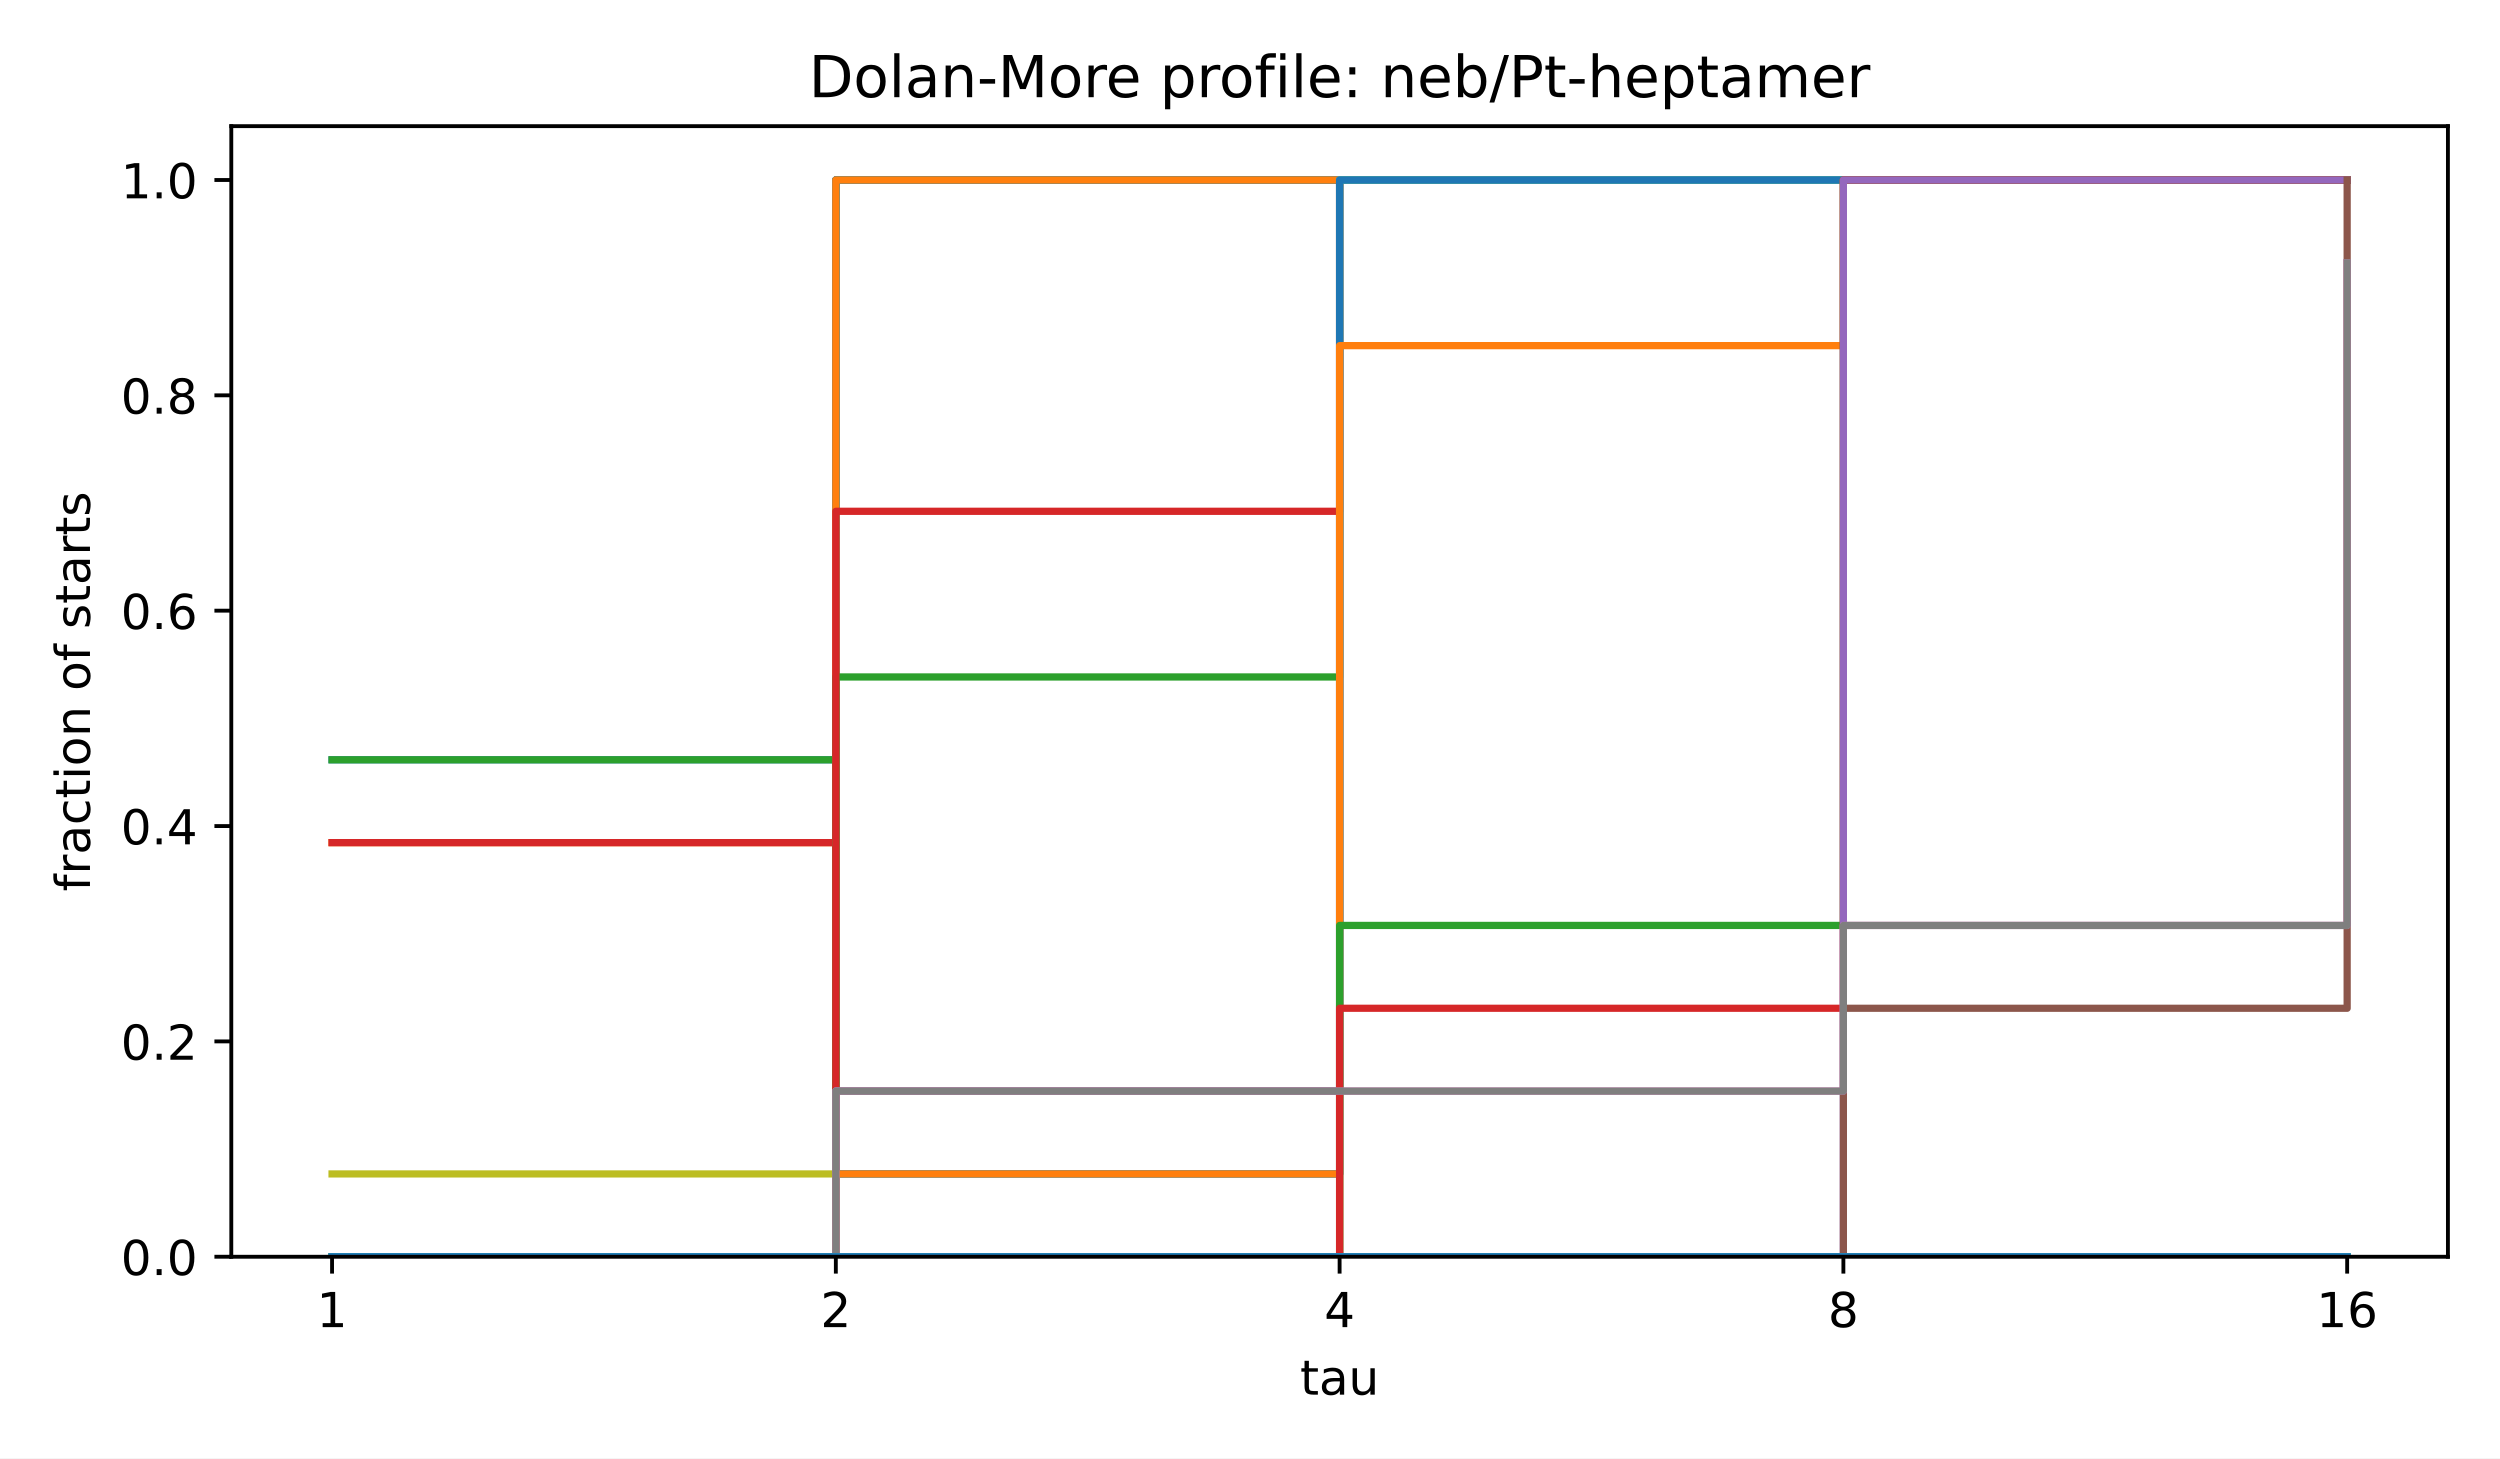
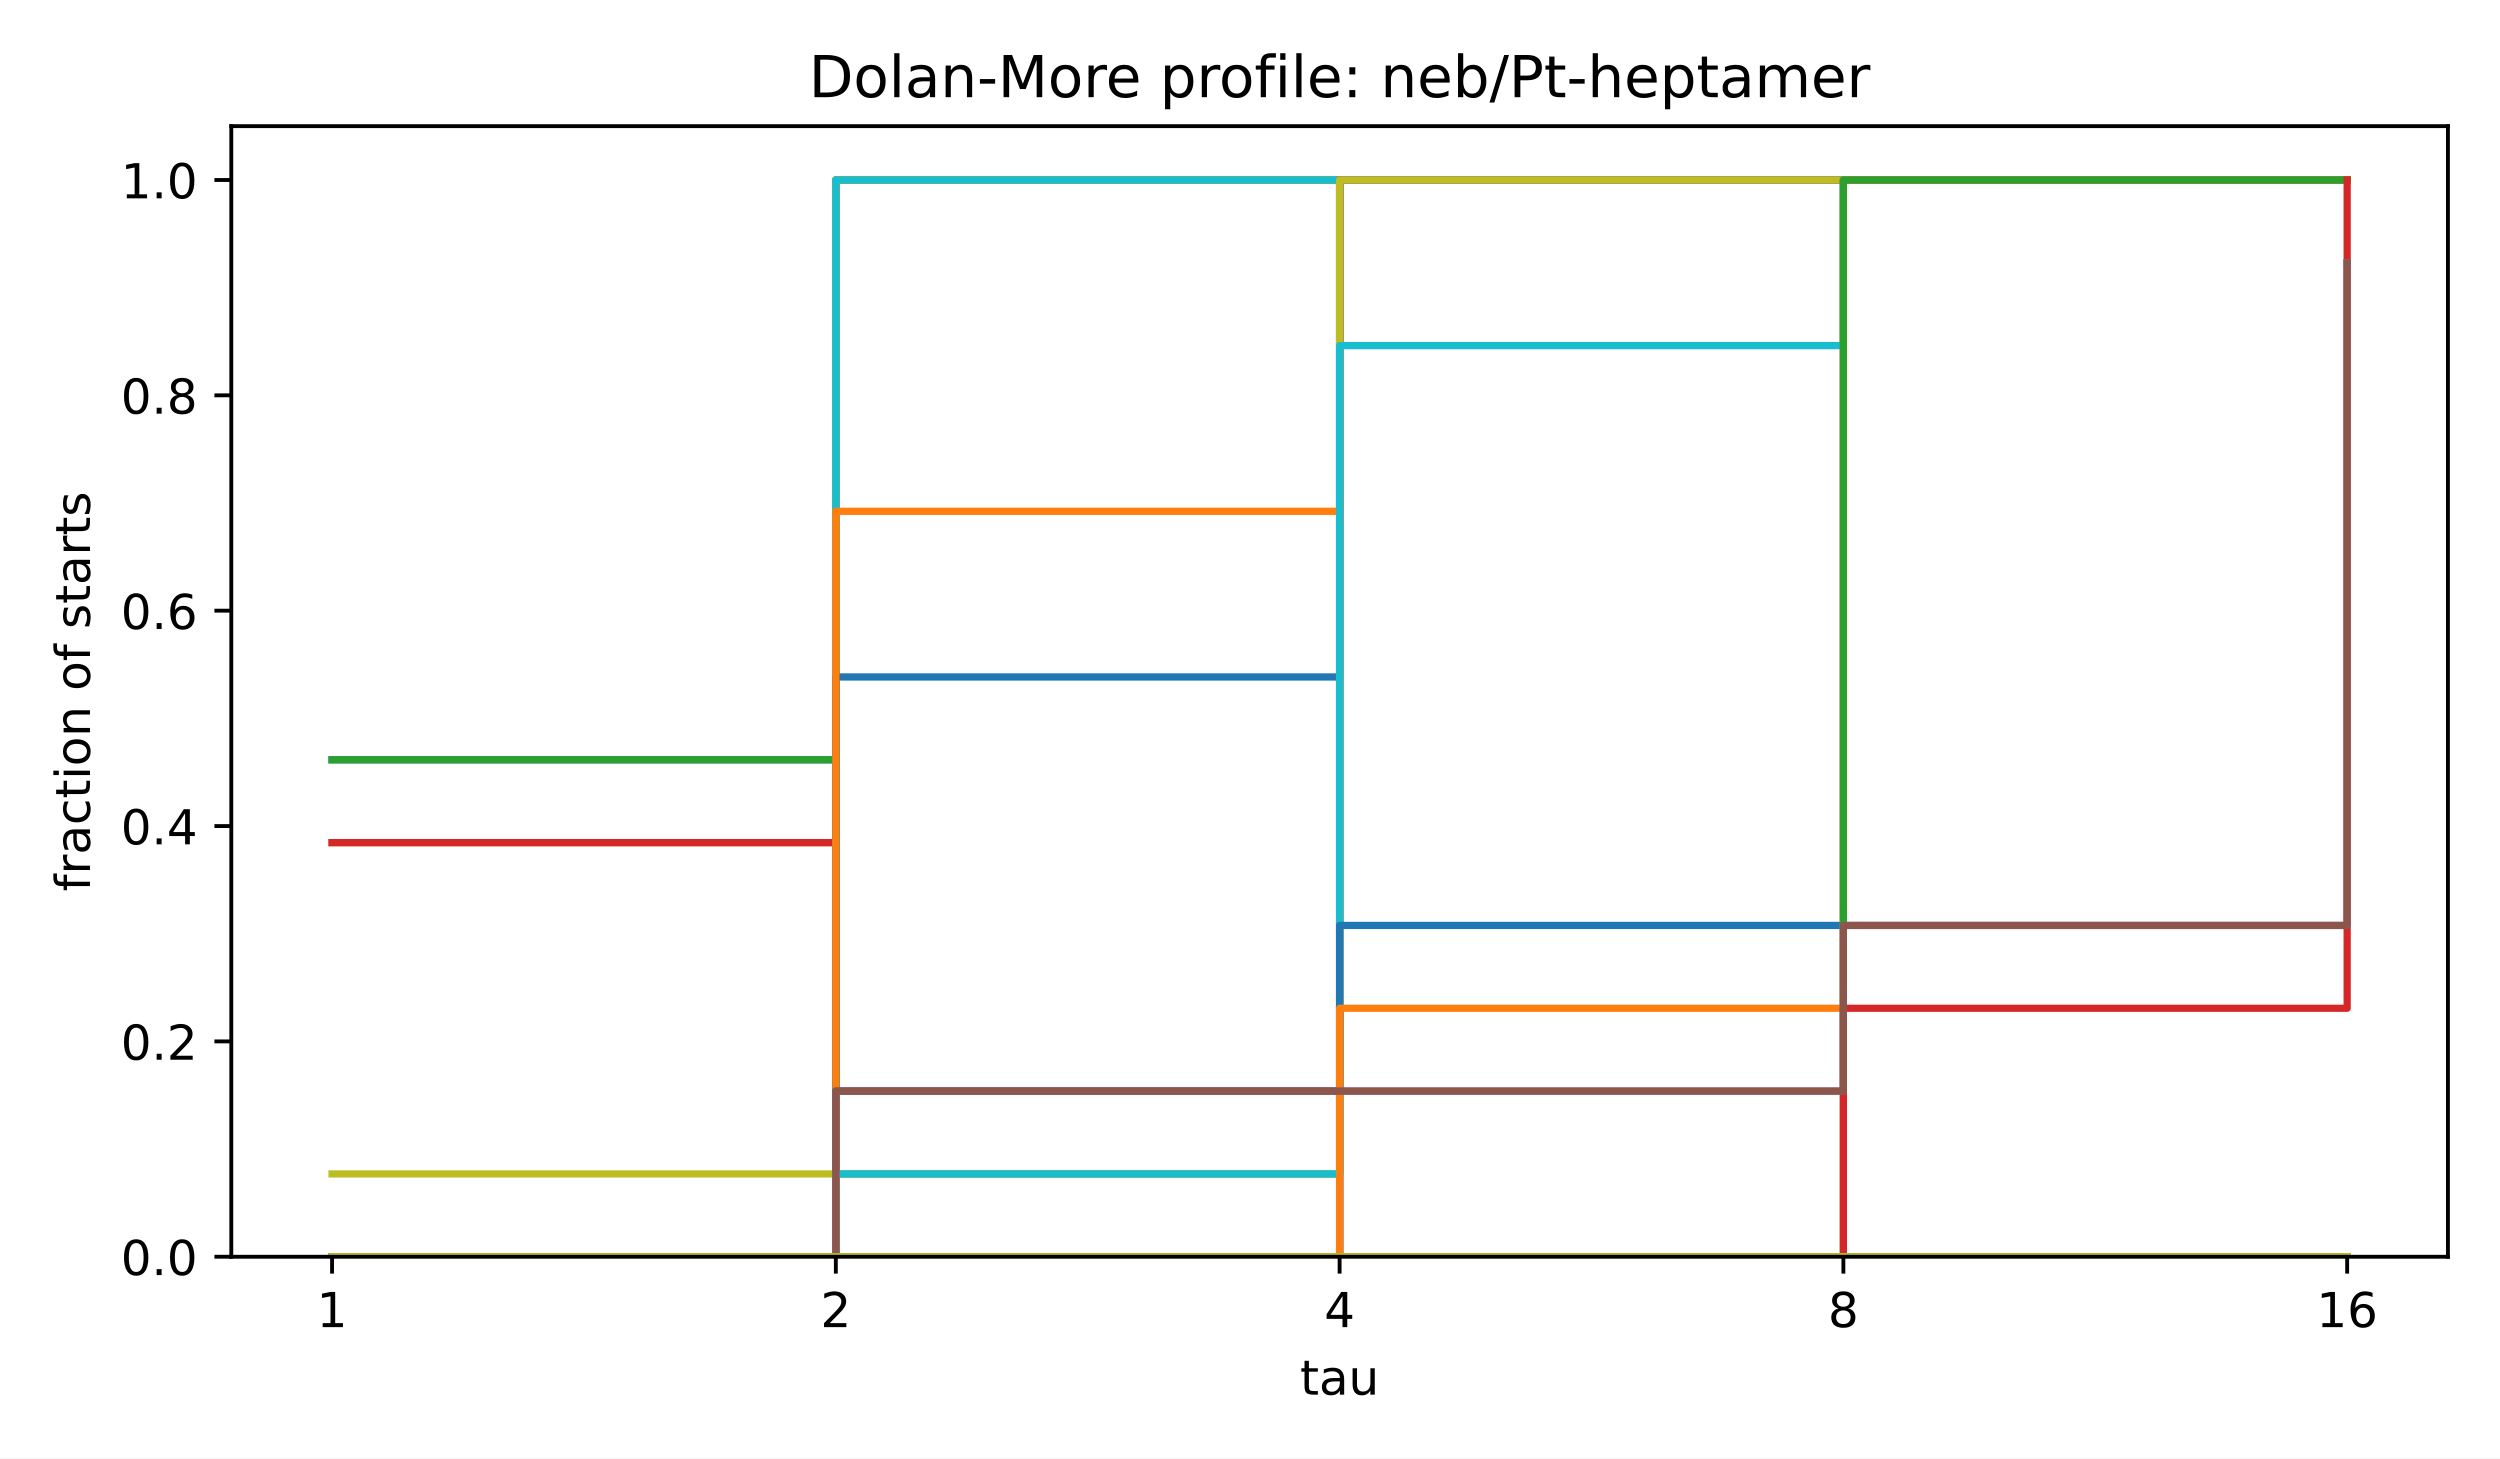
<svg xmlns="http://www.w3.org/2000/svg" xmlns:xlink="http://www.w3.org/1999/xlink" width="518.4pt" height="302.4pt" viewBox="0 0 518.4 302.4" version="1.1">
  <defs>
    <style type="text/css">*{stroke-linejoin: round; stroke-linecap: butt}</style>
  </defs>
  <g id="figure_1">
    <g id="patch_1">
      <path d="M 0 302.4  L 518.4 302.4  L 518.4 0  L 0 0  z " style="fill: #ffffff" />
    </g>
    <g id="axes_1">
      <g id="patch_2">
        <path d="M 47.962 260.6  L 507.6 260.6  L 507.6 26.16  L 47.962 26.16  z " style="fill: #ffffff" />
      </g>
      <g id="matplotlib.axis_1">
        <g id="xtick_1">
          <g id="line2d_1">
            <defs>
              <path id="m8ea4d47d77" d="M 0 0  L 0 3.5  " style="stroke: #000000; stroke-width: 0.8" />
            </defs>
            <g>
              <use xlink:href="#m8ea4d47d77" x="68.855" y="260.6" style="stroke: #000000; stroke-width: 0.8" />
            </g>
          </g>
          <g id="text_1">
            <text style="font-size: 10px; font-family: 'DejaVu Sans', 'Bitstream Vera Sans', 'Computer Modern Sans Serif', 'Lucida Grande', 'Verdana', 'Geneva', 'Lucid', 'Arial', 'Helvetica', 'Avant Garde', sans-serif; text-anchor: middle" x="68.855" y="275.198" transform="rotate(-0 68.85496 275.1977)">1</text>
          </g>
        </g>
        <g id="xtick_2">
          <g id="line2d_2">
            <g>
              <use xlink:href="#m8ea4d47d77" x="173.318" y="260.6" style="stroke: #000000; stroke-width: 0.8" />
            </g>
          </g>
          <g id="text_2">
            <text style="font-size: 10px; font-family: 'DejaVu Sans', 'Bitstream Vera Sans', 'Computer Modern Sans Serif', 'Lucida Grande', 'Verdana', 'Geneva', 'Lucid', 'Arial', 'Helvetica', 'Avant Garde', sans-serif; text-anchor: middle" x="173.318" y="275.198" transform="rotate(-0 173.3181 275.1977)">2</text>
          </g>
        </g>
        <g id="xtick_3">
          <g id="line2d_3">
            <g>
              <use xlink:href="#m8ea4d47d77" x="277.781" y="260.6" style="stroke: #000000; stroke-width: 0.8" />
            </g>
          </g>
          <g id="text_3">
            <text style="font-size: 10px; font-family: 'DejaVu Sans', 'Bitstream Vera Sans', 'Computer Modern Sans Serif', 'Lucida Grande', 'Verdana', 'Geneva', 'Lucid', 'Arial', 'Helvetica', 'Avant Garde', sans-serif; text-anchor: middle" x="277.781" y="275.198" transform="rotate(-0 277.7812 275.1977)">4</text>
          </g>
        </g>
        <g id="xtick_4">
          <g id="line2d_4">
            <g>
              <use xlink:href="#m8ea4d47d77" x="382.244" y="260.6" style="stroke: #000000; stroke-width: 0.8" />
            </g>
          </g>
          <g id="text_4">
            <text style="font-size: 10px; font-family: 'DejaVu Sans', 'Bitstream Vera Sans', 'Computer Modern Sans Serif', 'Lucida Grande', 'Verdana', 'Geneva', 'Lucid', 'Arial', 'Helvetica', 'Avant Garde', sans-serif; text-anchor: middle" x="382.244" y="275.198" transform="rotate(-0 382.2443 275.1977)">8</text>
          </g>
        </g>
        <g id="xtick_5">
          <g id="line2d_5">
            <g>
              <use xlink:href="#m8ea4d47d77" x="486.707" y="260.6" style="stroke: #000000; stroke-width: 0.8" />
            </g>
          </g>
          <g id="text_5">
            <text style="font-size: 10px; font-family: 'DejaVu Sans', 'Bitstream Vera Sans', 'Computer Modern Sans Serif', 'Lucida Grande', 'Verdana', 'Geneva', 'Lucid', 'Arial', 'Helvetica', 'Avant Garde', sans-serif; text-anchor: middle" x="486.707" y="275.198" transform="rotate(-0 486.7074 275.1977)">16</text>
          </g>
        </g>
        <g id="text_6">
          <text style="font-size: 10px; font-family: 'DejaVu Sans', 'Bitstream Vera Sans', 'Computer Modern Sans Serif', 'Lucida Grande', 'Verdana', 'Geneva', 'Lucid', 'Arial', 'Helvetica', 'Avant Garde', sans-serif; text-anchor: middle" x="277.781" y="289.198" transform="rotate(-0 277.7812 289.1977)">tau</text>
        </g>
      </g>
      <g id="matplotlib.axis_2">
        <g id="ytick_1">
          <g id="line2d_6">
            <defs>
              <path id="md659df78fa" d="M 0 0  L -3.5 0  " style="stroke: #000000; stroke-width: 0.8" />
            </defs>
            <g>
              <use xlink:href="#md659df78fa" x="47.962" y="260.6" style="stroke: #000000; stroke-width: 0.8" />
            </g>
          </g>
          <g id="text_7">
            <text style="font-size: 10px; font-family: 'DejaVu Sans', 'Bitstream Vera Sans', 'Computer Modern Sans Serif', 'Lucida Grande', 'Verdana', 'Geneva', 'Lucid', 'Arial', 'Helvetica', 'Avant Garde', sans-serif; text-anchor: end" x="40.962" y="264.399" transform="rotate(-0 40.96234 264.3988)">0.0</text>
          </g>
        </g>
        <g id="ytick_2">
          <g id="line2d_7">
            <g>
              <use xlink:href="#md659df78fa" x="47.962" y="215.945" style="stroke: #000000; stroke-width: 0.8" />
            </g>
          </g>
          <g id="text_8">
            <text style="font-size: 10px; font-family: 'DejaVu Sans', 'Bitstream Vera Sans', 'Computer Modern Sans Serif', 'Lucida Grande', 'Verdana', 'Geneva', 'Lucid', 'Arial', 'Helvetica', 'Avant Garde', sans-serif; text-anchor: end" x="40.962" y="219.744" transform="rotate(-0 40.96234 219.7436)">0.2</text>
          </g>
        </g>
        <g id="ytick_3">
          <g id="line2d_8">
            <g>
              <use xlink:href="#md659df78fa" x="47.962" y="171.29" style="stroke: #000000; stroke-width: 0.8" />
            </g>
          </g>
          <g id="text_9">
            <text style="font-size: 10px; font-family: 'DejaVu Sans', 'Bitstream Vera Sans', 'Computer Modern Sans Serif', 'Lucida Grande', 'Verdana', 'Geneva', 'Lucid', 'Arial', 'Helvetica', 'Avant Garde', sans-serif; text-anchor: end" x="40.962" y="175.088" transform="rotate(-0 40.96234 175.0884)">0.4</text>
          </g>
        </g>
        <g id="ytick_4">
          <g id="line2d_9">
            <g>
              <use xlink:href="#md659df78fa" x="47.962" y="126.634" style="stroke: #000000; stroke-width: 0.8" />
            </g>
          </g>
          <g id="text_10">
            <text style="font-size: 10px; font-family: 'DejaVu Sans', 'Bitstream Vera Sans', 'Computer Modern Sans Serif', 'Lucida Grande', 'Verdana', 'Geneva', 'Lucid', 'Arial', 'Helvetica', 'Avant Garde', sans-serif; text-anchor: end" x="40.962" y="130.433" transform="rotate(-0 40.96234 130.4331)">0.6</text>
          </g>
        </g>
        <g id="ytick_5">
          <g id="line2d_10">
            <g>
              <use xlink:href="#md659df78fa" x="47.962" y="81.979" style="stroke: #000000; stroke-width: 0.8" />
            </g>
          </g>
          <g id="text_11">
            <text style="font-size: 10px; font-family: 'DejaVu Sans', 'Bitstream Vera Sans', 'Computer Modern Sans Serif', 'Lucida Grande', 'Verdana', 'Geneva', 'Lucid', 'Arial', 'Helvetica', 'Avant Garde', sans-serif; text-anchor: end" x="40.962" y="85.778" transform="rotate(-0 40.96234 85.77788)">0.8</text>
          </g>
        </g>
        <g id="ytick_6">
          <g id="line2d_11">
            <g>
              <use xlink:href="#md659df78fa" x="47.962" y="37.324" style="stroke: #000000; stroke-width: 0.8" />
            </g>
          </g>
          <g id="text_12">
            <text style="font-size: 10px; font-family: 'DejaVu Sans', 'Bitstream Vera Sans', 'Computer Modern Sans Serif', 'Lucida Grande', 'Verdana', 'Geneva', 'Lucid', 'Arial', 'Helvetica', 'Avant Garde', sans-serif; text-anchor: end" x="40.962" y="41.123" transform="rotate(-0 40.96234 41.12264)">1.0</text>
          </g>
        </g>
        <g id="text_13">
          <text style="font-size: 10px; font-family: 'DejaVu Sans', 'Bitstream Vera Sans', 'Computer Modern Sans Serif', 'Lucida Grande', 'Verdana', 'Geneva', 'Lucid', 'Arial', 'Helvetica', 'Avant Garde', sans-serif; text-anchor: middle" x="18.657" y="143.38" transform="rotate(-90 18.65687 143.38)">fraction of starts</text>
        </g>
      </g>
      <g id="line2d_12">
        <path d="M 68.855 157.549  L 173.318 157.549  L 173.318 37.324  L 277.781 37.324  L 277.781 37.324  L 382.244 37.324  L 382.244 37.324  L 486.707 37.324  L 486.707 37.324  " clip-path="url(#p4e380cea4b)" style="fill: none; stroke: #1f77b4; stroke-width: 1.5; stroke-linecap: square" />
      </g>
      <g id="line2d_13">
        <path d="M 68.855 174.725  L 173.318 174.725  L 173.318 37.324  L 277.781 37.324  L 277.781 37.324  L 382.244 37.324  L 382.244 37.324  L 486.707 37.324  L 486.707 37.324  " clip-path="url(#p4e380cea4b)" style="fill: none; stroke: #ff7f0e; stroke-width: 1.5; stroke-linecap: square" />
      </g>
      <g id="line2d_14">
        <path d="M 68.855 157.549  L 173.318 157.549  L 173.318 37.324  L 277.781 37.324  L 277.781 37.324  L 382.244 37.324  L 382.244 37.324  L 486.707 37.324  L 486.707 37.324  " clip-path="url(#p4e380cea4b)" style="fill: none; stroke: #2ca02c; stroke-width: 1.5; stroke-linecap: square" />
      </g>
      <g id="line2d_15">
        <path d="M 68.855 174.725  L 173.318 174.725  L 173.318 37.324  L 277.781 37.324  L 277.781 37.324  L 382.244 37.324  L 382.244 37.324  L 486.707 37.324  L 486.707 37.324  " clip-path="url(#p4e380cea4b)" style="fill: none; stroke: #d62728; stroke-width: 1.5; stroke-linecap: square" />
      </g>
      <g id="line2d_16">
        <path d="M 68.855 260.6  L 173.318 260.6  L 173.318 37.324  L 277.781 37.324  L 277.781 37.324  L 382.244 37.324  L 382.244 37.324  L 486.707 37.324  L 486.707 37.324  " clip-path="url(#p4e380cea4b)" style="fill: none; stroke: #9467bd; stroke-width: 1.5; stroke-linecap: square" />
      </g>
      <g id="line2d_17">
        <path d="M 68.855 260.6  L 173.318 260.6  L 173.318 37.324  L 277.781 37.324  L 277.781 37.324  L 382.244 37.324  L 382.244 37.324  L 486.707 37.324  L 486.707 37.324  " clip-path="url(#p4e380cea4b)" style="fill: none; stroke: #8c564b; stroke-width: 1.5; stroke-linecap: square" />
      </g>
      <g id="line2d_18">
        <path d="M 68.855 260.6  L 173.318 260.6  L 173.318 37.324  L 277.781 37.324  L 277.781 37.324  L 382.244 37.324  L 382.244 37.324  L 486.707 37.324  L 486.707 37.324  " clip-path="url(#p4e380cea4b)" style="fill: none; stroke: #e377c2; stroke-width: 1.5; stroke-linecap: square" />
      </g>
      <g id="line2d_19">
        <path d="M 68.855 260.6  L 173.318 260.6  L 173.318 37.324  L 277.781 37.324  L 277.781 37.324  L 382.244 37.324  L 382.244 37.324  L 486.707 37.324  L 486.707 37.324  " clip-path="url(#p4e380cea4b)" style="fill: none; stroke: #7f7f7f; stroke-width: 1.5; stroke-linecap: square" />
      </g>
      <g id="line2d_20">
        <path d="M 68.855 243.425  L 173.318 243.425  L 173.318 37.324  L 277.781 37.324  L 277.781 37.324  L 382.244 37.324  L 382.244 37.324  L 486.707 37.324  L 486.707 37.324  " clip-path="url(#p4e380cea4b)" style="fill: none; stroke: #bcbd22; stroke-width: 1.5; stroke-linecap: square" />
      </g>
      <g id="line2d_21">
        <path d="M 68.855 260.6  L 173.318 260.6  L 173.318 37.324  L 277.781 37.324  L 277.781 37.324  L 382.244 37.324  L 382.244 37.324  L 486.707 37.324  L 486.707 37.324  " clip-path="url(#p4e380cea4b)" style="fill: none; stroke: #17becf; stroke-width: 1.5; stroke-linecap: square" />
      </g>
      <g id="line2d_22">
-         <path d="M 68.855 260.6  L 173.318 260.6  L 173.318 37.324  L 277.781 37.324  L 277.781 37.324  L 382.244 37.324  L 382.244 37.324  L 486.707 37.324  L 486.707 37.324  " clip-path="url(#p4e380cea4b)" style="fill: none; stroke: #1f77b4; stroke-width: 1.5; stroke-linecap: square" />
+         <path d="M 68.855 260.6  L 173.318 260.6  L 173.318 140.374  L 277.781 140.374  L 277.781 37.324  L 382.244 37.324  L 382.244 37.324  L 486.707 37.324  L 486.707 37.324  " clip-path="url(#p4e380cea4b)" style="fill: none; stroke: #1f77b4; stroke-width: 1.5; stroke-linecap: square" />
      </g>
      <g id="line2d_23">
-         <path d="M 68.855 260.6  L 173.318 260.6  L 173.318 37.324  L 277.781 37.324  L 277.781 37.324  L 382.244 37.324  L 382.244 37.324  L 486.707 37.324  L 486.707 37.324  " clip-path="url(#p4e380cea4b)" style="fill: none; stroke: #ff7f0e; stroke-width: 1.5; stroke-linecap: square" />
+         <path d="M 68.855 260.6  L 173.318 260.6  L 173.318 106.024  L 277.781 106.024  L 277.781 37.324  L 382.244 37.324  L 382.244 37.324  L 486.707 37.324  L 486.707 37.324  " clip-path="url(#p4e380cea4b)" style="fill: none; stroke: #ff7f0e; stroke-width: 1.5; stroke-linecap: square" />
      </g>
      <g id="line2d_24">
-         <path d="M 68.855 260.6  L 173.318 260.6  L 173.318 140.374  L 277.781 140.374  L 277.781 37.324  L 382.244 37.324  L 382.244 37.324  L 486.707 37.324  L 486.707 37.324  " clip-path="url(#p4e380cea4b)" style="fill: none; stroke: #2ca02c; stroke-width: 1.5; stroke-linecap: square" />
+         <path d="M 68.855 260.6  L 173.318 260.6  L 173.318 226.25  L 277.781 226.25  L 277.781 37.324  L 382.244 37.324  L 382.244 37.324  L 486.707 37.324  L 486.707 37.324  " clip-path="url(#p4e380cea4b)" style="fill: none; stroke: #2ca02c; stroke-width: 1.5; stroke-linecap: square" />
      </g>
      <g id="line2d_25">
-         <path d="M 68.855 260.6  L 173.318 260.6  L 173.318 106.024  L 277.781 106.024  L 277.781 37.324  L 382.244 37.324  L 382.244 37.324  L 486.707 37.324  L 486.707 37.324  " clip-path="url(#p4e380cea4b)" style="fill: none; stroke: #d62728; stroke-width: 1.5; stroke-linecap: square" />
+         <path d="M 68.855 260.6  L 173.318 260.6  L 173.318 260.6  L 277.781 260.6  L 277.781 37.324  L 382.244 37.324  L 382.244 37.324  L 486.707 37.324  L 486.707 37.324  " clip-path="url(#p4e380cea4b)" style="fill: none; stroke: #d62728; stroke-width: 1.5; stroke-linecap: square" />
      </g>
      <g id="line2d_26">
-         <path d="M 68.855 260.6  L 173.318 260.6  L 173.318 226.25  L 277.781 226.25  L 277.781 37.324  L 382.244 37.324  L 382.244 37.324  L 486.707 37.324  L 486.707 37.324  " clip-path="url(#p4e380cea4b)" style="fill: none; stroke: #9467bd; stroke-width: 1.5; stroke-linecap: square" />
+         <path d="M 68.855 260.6  L 173.318 260.6  L 173.318 260.6  L 277.781 260.6  L 277.781 37.324  L 382.244 37.324  L 382.244 37.324  L 486.707 37.324  L 486.707 37.324  " clip-path="url(#p4e380cea4b)" style="fill: none; stroke: #9467bd; stroke-width: 1.5; stroke-linecap: square" />
      </g>
      <g id="line2d_27">
-         <path d="M 68.855 260.6  L 173.318 260.6  L 173.318 260.6  L 277.781 260.6  L 277.781 37.324  L 382.244 37.324  L 382.244 37.324  L 486.707 37.324  L 486.707 37.324  " clip-path="url(#p4e380cea4b)" style="fill: none; stroke: #8c564b; stroke-width: 1.5; stroke-linecap: square" />
+         <path d="M 68.855 260.6  L 173.318 260.6  L 173.318 226.25  L 277.781 226.25  L 277.781 37.324  L 382.244 37.324  L 382.244 37.324  L 486.707 37.324  L 486.707 37.324  " clip-path="url(#p4e380cea4b)" style="fill: none; stroke: #8c564b; stroke-width: 1.5; stroke-linecap: square" />
      </g>
      <g id="line2d_28">
        <path d="M 68.855 260.6  L 173.318 260.6  L 173.318 260.6  L 277.781 260.6  L 277.781 37.324  L 382.244 37.324  L 382.244 37.324  L 486.707 37.324  L 486.707 37.324  " clip-path="url(#p4e380cea4b)" style="fill: none; stroke: #e377c2; stroke-width: 1.5; stroke-linecap: square" />
      </g>
      <g id="line2d_29">
-         <path d="M 68.855 260.6  L 173.318 260.6  L 173.318 226.25  L 277.781 226.25  L 277.781 37.324  L 382.244 37.324  L 382.244 37.324  L 486.707 37.324  L 486.707 37.324  " clip-path="url(#p4e380cea4b)" style="fill: none; stroke: #7f7f7f; stroke-width: 1.5; stroke-linecap: square" />
+         <path d="M 68.855 260.6  L 173.318 260.6  L 173.318 243.425  L 277.781 243.425  L 277.781 37.324  L 382.244 37.324  L 382.244 37.324  L 486.707 37.324  L 486.707 37.324  " clip-path="url(#p4e380cea4b)" style="fill: none; stroke: #7f7f7f; stroke-width: 1.5; stroke-linecap: square" />
      </g>
      <g id="line2d_30">
-         <path d="M 68.855 260.6  L 173.318 260.6  L 173.318 260.6  L 277.781 260.6  L 277.781 37.324  L 382.244 37.324  L 382.244 37.324  L 486.707 37.324  L 486.707 37.324  " clip-path="url(#p4e380cea4b)" style="fill: none; stroke: #bcbd22; stroke-width: 1.5; stroke-linecap: square" />
+         <path d="M 68.855 260.6  L 173.318 260.6  L 173.318 243.425  L 277.781 243.425  L 277.781 37.324  L 382.244 37.324  L 382.244 37.324  L 486.707 37.324  L 486.707 37.324  " clip-path="url(#p4e380cea4b)" style="fill: none; stroke: #bcbd22; stroke-width: 1.5; stroke-linecap: square" />
      </g>
      <g id="line2d_31">
-         <path d="M 68.855 260.6  L 173.318 260.6  L 173.318 243.425  L 277.781 243.425  L 277.781 37.324  L 382.244 37.324  L 382.244 37.324  L 486.707 37.324  L 486.707 37.324  " clip-path="url(#p4e380cea4b)" style="fill: none; stroke: #17becf; stroke-width: 1.5; stroke-linecap: square" />
+         <path d="M 68.855 260.6  L 173.318 260.6  L 173.318 243.425  L 277.781 243.425  L 277.781 71.674  L 382.244 71.674  L 382.244 37.324  L 486.707 37.324  L 486.707 37.324  " clip-path="url(#p4e380cea4b)" style="fill: none; stroke: #17becf; stroke-width: 1.5; stroke-linecap: square" />
      </g>
      <g id="line2d_32">
-         <path d="M 68.855 260.6  L 173.318 260.6  L 173.318 243.425  L 277.781 243.425  L 277.781 37.324  L 382.244 37.324  L 382.244 37.324  L 486.707 37.324  L 486.707 37.324  " clip-path="url(#p4e380cea4b)" style="fill: none; stroke: #1f77b4; stroke-width: 1.5; stroke-linecap: square" />
+         <path d="M 68.855 260.6  L 173.318 260.6  L 173.318 260.6  L 277.781 260.6  L 277.781 191.9  L 382.244 191.9  L 382.244 37.324  L 486.707 37.324  L 486.707 37.324  " clip-path="url(#p4e380cea4b)" style="fill: none; stroke: #1f77b4; stroke-width: 1.5; stroke-linecap: square" />
      </g>
      <g id="line2d_33">
-         <path d="M 68.855 260.6  L 173.318 260.6  L 173.318 243.425  L 277.781 243.425  L 277.781 71.674  L 382.244 71.674  L 382.244 37.324  L 486.707 37.324  L 486.707 37.324  " clip-path="url(#p4e380cea4b)" style="fill: none; stroke: #ff7f0e; stroke-width: 1.5; stroke-linecap: square" />
+         <path d="M 68.855 260.6  L 173.318 260.6  L 173.318 260.6  L 277.781 260.6  L 277.781 209.075  L 382.244 209.075  L 382.244 37.324  L 486.707 37.324  L 486.707 37.324  " clip-path="url(#p4e380cea4b)" style="fill: none; stroke: #ff7f0e; stroke-width: 1.5; stroke-linecap: square" />
      </g>
      <g id="line2d_34">
-         <path d="M 68.855 260.6  L 173.318 260.6  L 173.318 260.6  L 277.781 260.6  L 277.781 191.9  L 382.244 191.9  L 382.244 37.324  L 486.707 37.324  L 486.707 37.324  " clip-path="url(#p4e380cea4b)" style="fill: none; stroke: #2ca02c; stroke-width: 1.5; stroke-linecap: square" />
+         <path d="M 68.855 260.6  L 173.318 260.6  L 173.318 260.6  L 277.781 260.6  L 277.781 260.6  L 382.244 260.6  L 382.244 37.324  L 486.707 37.324  L 486.707 37.324  " clip-path="url(#p4e380cea4b)" style="fill: none; stroke: #2ca02c; stroke-width: 1.5; stroke-linecap: square" />
      </g>
      <g id="line2d_35">
-         <path d="M 68.855 260.6  L 173.318 260.6  L 173.318 260.6  L 277.781 260.6  L 277.781 209.075  L 382.244 209.075  L 382.244 37.324  L 486.707 37.324  L 486.707 37.324  " clip-path="url(#p4e380cea4b)" style="fill: none; stroke: #d62728; stroke-width: 1.5; stroke-linecap: square" />
+         <path d="M 68.855 260.6  L 173.318 260.6  L 173.318 260.6  L 277.781 260.6  L 277.781 260.6  L 382.244 260.6  L 382.244 209.075  L 486.707 209.075  L 486.707 37.324  " clip-path="url(#p4e380cea4b)" style="fill: none; stroke: #d62728; stroke-width: 1.5; stroke-linecap: square" />
      </g>
      <g id="line2d_36">
-         <path d="M 68.855 260.6  L 173.318 260.6  L 173.318 260.6  L 277.781 260.6  L 277.781 260.6  L 382.244 260.6  L 382.244 37.324  L 486.707 37.324  L 486.707 37.324  " clip-path="url(#p4e380cea4b)" style="fill: none; stroke: #9467bd; stroke-width: 1.5; stroke-linecap: square" />
+         <path d="M 68.855 260.6  L 173.318 260.6  L 173.318 226.25  L 277.781 226.25  L 277.781 226.25  L 382.244 226.25  L 382.244 191.9  L 486.707 191.9  L 486.707 54.499  " clip-path="url(#p4e380cea4b)" style="fill: none; stroke: #9467bd; stroke-width: 1.5; stroke-linecap: square" />
      </g>
      <g id="line2d_37">
-         <path d="M 68.855 260.6  L 173.318 260.6  L 173.318 260.6  L 277.781 260.6  L 277.781 260.6  L 382.244 260.6  L 382.244 209.075  L 486.707 209.075  L 486.707 37.324  " clip-path="url(#p4e380cea4b)" style="fill: none; stroke: #8c564b; stroke-width: 1.5; stroke-linecap: square" />
+         <path d="M 68.855 260.6  L 173.318 260.6  L 173.318 226.25  L 277.781 226.25  L 277.781 226.25  L 382.244 226.25  L 382.244 191.9  L 486.707 191.9  L 486.707 54.499  " clip-path="url(#p4e380cea4b)" style="fill: none; stroke: #8c564b; stroke-width: 1.5; stroke-linecap: square" />
      </g>
      <g id="line2d_38">
-         <path d="M 68.855 260.6  L 173.318 260.6  L 173.318 226.25  L 277.781 226.25  L 277.781 226.25  L 382.244 226.25  L 382.244 191.9  L 486.707 191.9  L 486.707 54.499  " clip-path="url(#p4e380cea4b)" style="fill: none; stroke: #e377c2; stroke-width: 1.5; stroke-linecap: square" />
+         <path d="M 68.855 260.6  L 173.318 260.6  L 173.318 260.6  L 277.781 260.6  L 277.781 260.6  L 382.244 260.6  L 382.244 260.6  L 486.707 260.6  L 486.707 260.6  " clip-path="url(#p4e380cea4b)" style="fill: none; stroke: #e377c2; stroke-width: 1.5; stroke-linecap: square" />
      </g>
      <g id="line2d_39">
-         <path d="M 68.855 260.6  L 173.318 260.6  L 173.318 226.25  L 277.781 226.25  L 277.781 226.25  L 382.244 226.25  L 382.244 191.9  L 486.707 191.9  L 486.707 54.499  " clip-path="url(#p4e380cea4b)" style="fill: none; stroke: #7f7f7f; stroke-width: 1.5; stroke-linecap: square" />
+         <path d="M 68.855 260.6  L 173.318 260.6  L 173.318 260.6  L 277.781 260.6  L 277.781 260.6  L 382.244 260.6  L 382.244 260.6  L 486.707 260.6  L 486.707 260.6  " clip-path="url(#p4e380cea4b)" style="fill: none; stroke: #7f7f7f; stroke-width: 1.5; stroke-linecap: square" />
      </g>
      <g id="line2d_40">
        <path d="M 68.855 260.6  L 173.318 260.6  L 173.318 260.6  L 277.781 260.6  L 277.781 260.6  L 382.244 260.6  L 382.244 260.6  L 486.707 260.6  L 486.707 260.6  " clip-path="url(#p4e380cea4b)" style="fill: none; stroke: #bcbd22; stroke-width: 1.5; stroke-linecap: square" />
-       </g>
-       <g id="line2d_41">
-         <path d="M 68.855 260.6  L 173.318 260.6  L 173.318 260.6  L 277.781 260.6  L 277.781 260.6  L 382.244 260.6  L 382.244 260.6  L 486.707 260.6  L 486.707 260.6  " clip-path="url(#p4e380cea4b)" style="fill: none; stroke: #17becf; stroke-width: 1.5; stroke-linecap: square" />
-       </g>
-       <g id="line2d_42">
-         <path d="M 68.855 260.6  L 173.318 260.6  L 173.318 260.6  L 277.781 260.6  L 277.781 260.6  L 382.244 260.6  L 382.244 260.6  L 486.707 260.6  L 486.707 260.6  " clip-path="url(#p4e380cea4b)" style="fill: none; stroke: #1f77b4; stroke-width: 1.5; stroke-linecap: square" />
      </g>
      <g id="patch_3">
        <path d="M 47.962 260.6  L 47.962 26.16  " style="fill: none; stroke: #000000; stroke-width: 0.8; stroke-linejoin: miter; stroke-linecap: square" />
      </g>
      <g id="patch_4">
        <path d="M 507.6 260.6  L 507.6 26.16  " style="fill: none; stroke: #000000; stroke-width: 0.8; stroke-linejoin: miter; stroke-linecap: square" />
      </g>
      <g id="patch_5">
        <path d="M 47.962 260.6  L 507.6 260.6  " style="fill: none; stroke: #000000; stroke-width: 0.8; stroke-linejoin: miter; stroke-linecap: square" />
      </g>
      <g id="patch_6">
        <path d="M 47.962 26.16  L 507.6 26.16  " style="fill: none; stroke: #000000; stroke-width: 0.8; stroke-linejoin: miter; stroke-linecap: square" />
      </g>
      <g id="text_14">
        <text style="font-size: 12px; font-family: 'DejaVu Sans', 'Bitstream Vera Sans', 'Computer Modern Sans Serif', 'Lucida Grande', 'Verdana', 'Geneva', 'Lucid', 'Arial', 'Helvetica', 'Avant Garde', sans-serif; text-anchor: middle" x="277.781" y="20.16" transform="rotate(-0 277.7812 20.16)">Dolan-More profile: neb/Pt-heptamer</text>
      </g>
    </g>
  </g>
  <defs>
    <clipPath id="p4e380cea4b">
      <rect x="47.962" y="26.16" width="459.638" height="234.44" />
    </clipPath>
  </defs>
</svg>
